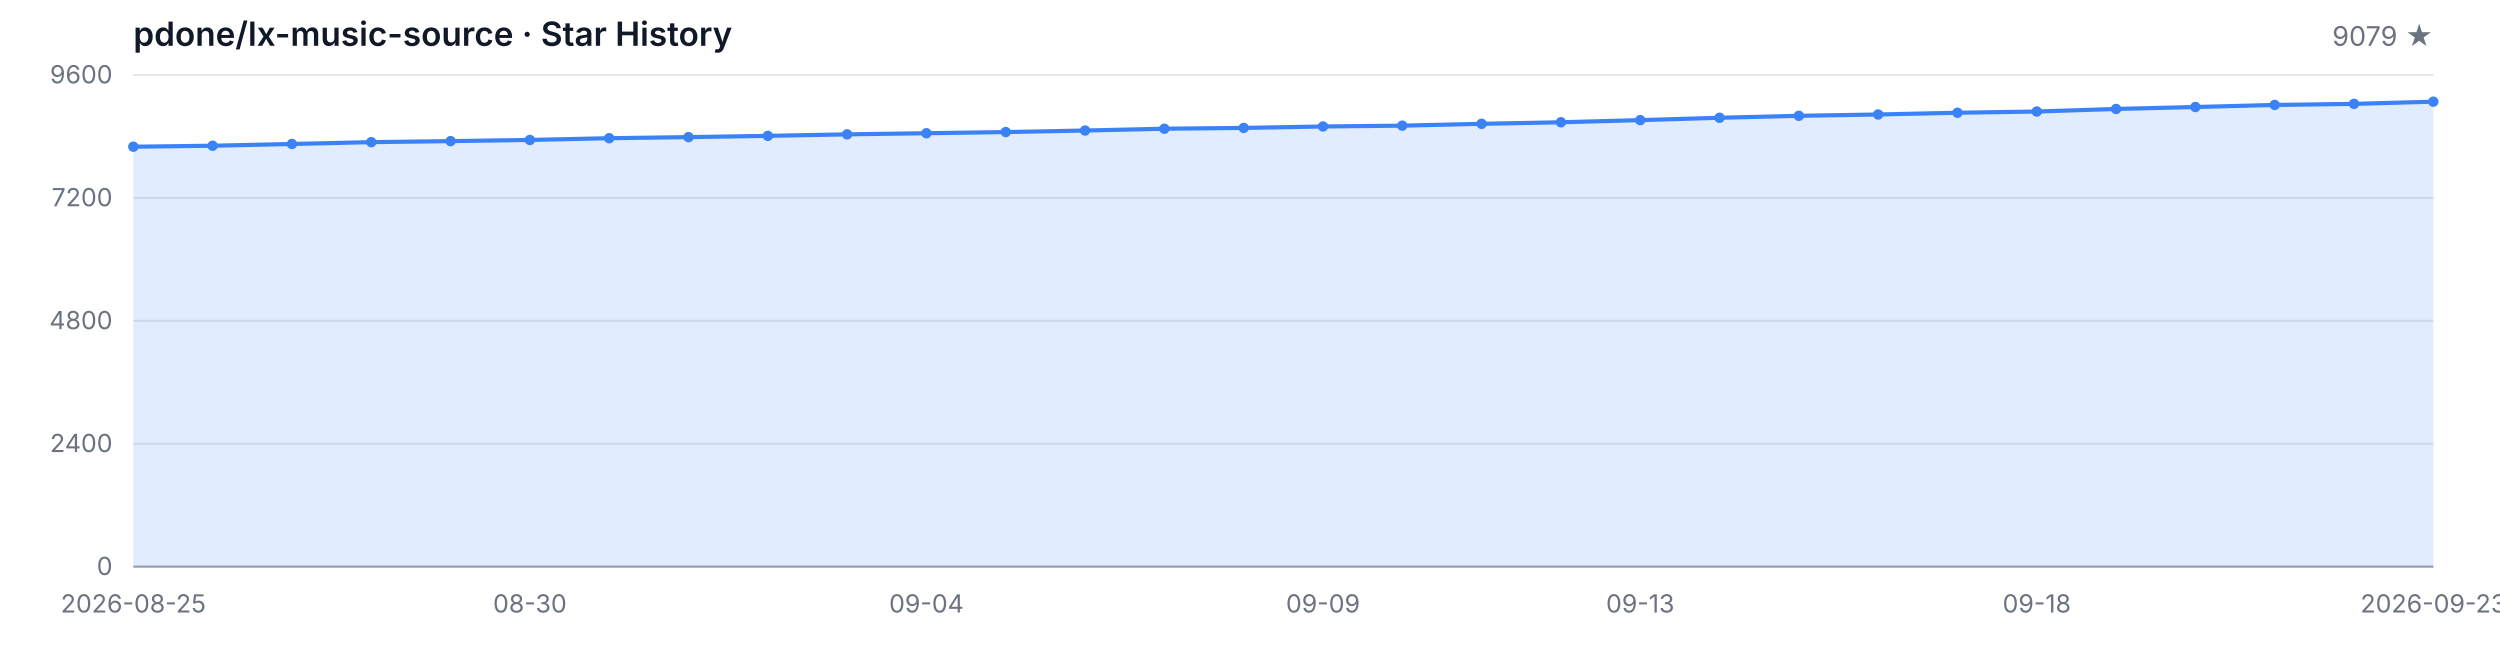
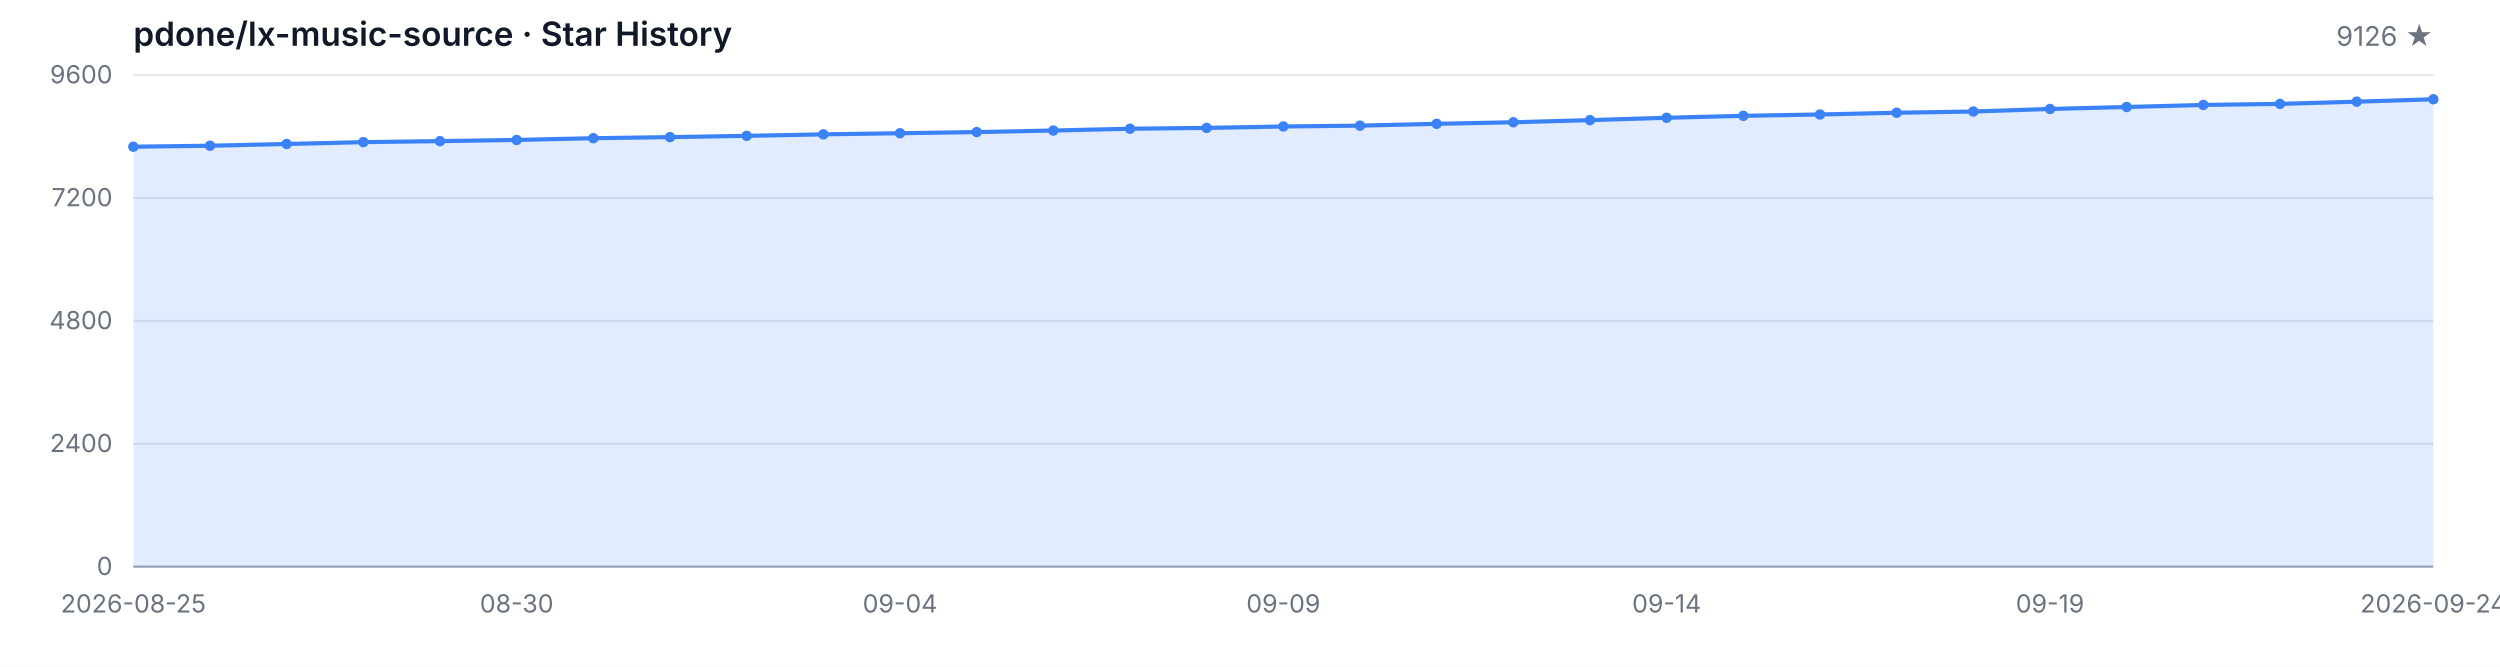
<svg xmlns="http://www.w3.org/2000/svg" width="1200" height="320" viewBox="0 0 1200 320" role="img" aria-label="Star History">
  <style>
  .bg { fill: #ffffff; }
  .grid { stroke: #e5e7eb; stroke-width: 1; }
  .axis { stroke: #9ca3af; stroke-width: 1; }
  .area { fill: rgba(59, 130, 246, 0.15); }
  .line { fill: none; stroke: #3b82f6; stroke-width: 2; stroke-linejoin: round; stroke-linecap: round; }
  .dot { fill: #3b82f6; }
  .tlabel { fill: #6b7280; font-family: -apple-system, BlinkMacSystemFont, 'Segoe UI', sans-serif; font-size: 12px; }
  .title { fill: #111827; font-family: -apple-system, BlinkMacSystemFont, 'Segoe UI', sans-serif; font-size: 16px; font-weight: 600; }
  .subtitle { fill: #6b7280; font-family: -apple-system, BlinkMacSystemFont, 'Segoe UI', sans-serif; font-size: 13px; }
  @media (prefers-color-scheme: dark) {
    .bg { fill: #0d1117; }
    .grid { stroke: #21262d; }
    .axis { stroke: #484f58; }
    .area { fill: rgba(58, 132, 255, 0.18); }
    .line { stroke: #58a6ff; }
    .dot { fill: #58a6ff; }
    .tlabel { fill: #8b949e; }
    .title { fill: #c9d1d9; }
    .subtitle { fill: #8b949e; }
  }
</style>
  <rect class="bg" width="1200" height="320" />
  <text class="title" x="64" y="22">pdone/lx-music-source · Star History</text>
-   <text class="subtitle" x="1168" y="22" text-anchor="end">9079 ★</text>
+   <text class="subtitle" x="1168" y="22" text-anchor="end">9126 ★</text>
  <line class="grid" x1="64" y1="272.00" x2="1168" y2="272.00" />
  <line class="grid" x1="64" y1="213.00" x2="1168" y2="213.00" />
  <line class="grid" x1="64" y1="154.00" x2="1168" y2="154.00" />
  <line class="grid" x1="64" y1="95.00" x2="1168" y2="95.00" />
  <line class="grid" x1="64" y1="36.00" x2="1168" y2="36.00" />
  <text class="tlabel" x="54" y="276.00" text-anchor="end">0</text>
  <text class="tlabel" x="54" y="217.00" text-anchor="end">2400</text>
  <text class="tlabel" x="54" y="158.00" text-anchor="end">4800</text>
  <text class="tlabel" x="54" y="99.00" text-anchor="end">7200</text>
  <text class="tlabel" x="54" y="40.00" text-anchor="end">9600</text>
  <line class="axis" x1="64" y1="272" x2="1168" y2="272" />
-   <path class="area" d="M 64.00 272.00 L 64.00 70.42 L 102.07 69.95 L 140.14 69.11 L 178.21 68.23 L 216.28 67.74 L 254.34 67.17 L 292.41 66.34 L 330.48 65.82 L 368.55 65.21 L 406.62 64.49 L 444.69 63.95 L 482.76 63.39 L 520.83 62.65 L 558.90 61.79 L 596.97 61.39 L 635.03 60.71 L 673.10 60.31 L 711.17 59.43 L 749.24 58.69 L 787.31 57.66 L 825.38 56.53 L 863.45 55.59 L 901.52 54.95 L 939.59 54.12 L 977.66 53.53 L 1015.72 52.30 L 1053.79 51.36 L 1091.86 50.38 L 1129.93 49.86 L 1168.00 48.81 L 1168.00 272.00 Z" />
-   <path class="line" d="M 64.00 70.42 L 102.07 69.95 L 140.14 69.11 L 178.21 68.23 L 216.28 67.74 L 254.34 67.17 L 292.41 66.34 L 330.48 65.82 L 368.55 65.21 L 406.62 64.49 L 444.69 63.95 L 482.76 63.39 L 520.83 62.65 L 558.90 61.79 L 596.97 61.39 L 635.03 60.71 L 673.10 60.31 L 711.17 59.43 L 749.24 58.69 L 787.31 57.66 L 825.38 56.53 L 863.45 55.59 L 901.52 54.95 L 939.59 54.12 L 977.66 53.53 L 1015.72 52.30 L 1053.79 51.36 L 1091.86 50.38 L 1129.93 49.86 L 1168.00 48.81" />
+   <path class="area" d="M 64.00 272.00 L 64.00 70.42 L 100.80 69.95 L 137.60 69.11 L 174.40 68.23 L 211.20 67.74 L 248.00 67.17 L 284.80 66.34 L 321.60 65.82 L 358.40 65.21 L 395.20 64.49 L 432.00 63.95 L 468.80 63.39 L 505.60 62.65 L 542.40 61.79 L 579.20 61.39 L 616.00 60.71 L 652.80 60.31 L 689.60 59.43 L 726.40 58.69 L 763.20 57.66 L 800.00 56.53 L 836.80 55.59 L 873.60 54.95 L 910.40 54.12 L 947.20 53.53 L 984.00 52.30 L 1020.80 51.36 L 1057.60 50.38 L 1094.40 49.86 L 1131.20 48.81 L 1168.00 47.65 L 1168.00 272.00 Z" />
+   <path class="line" d="M 64.00 70.42 L 100.80 69.95 L 137.60 69.11 L 174.40 68.23 L 211.20 67.74 L 248.00 67.17 L 284.80 66.34 L 321.60 65.82 L 358.40 65.21 L 395.20 64.49 L 432.00 63.95 L 468.80 63.39 L 505.60 62.65 L 542.40 61.79 L 579.20 61.39 L 616.00 60.71 L 652.80 60.31 L 689.60 59.43 L 726.40 58.69 L 763.20 57.66 L 800.00 56.53 L 836.80 55.59 L 873.60 54.95 L 910.40 54.12 L 947.20 53.53 L 984.00 52.30 L 1020.80 51.36 L 1057.60 50.38 L 1094.40 49.86 L 1131.20 48.81 L 1168.00 47.65" />
  <circle class="dot" cx="64.00" cy="70.42" r="2.5" />
-   <circle class="dot" cx="102.07" cy="69.95" r="2.5" />
-   <circle class="dot" cx="140.14" cy="69.11" r="2.5" />
-   <circle class="dot" cx="178.21" cy="68.23" r="2.5" />
-   <circle class="dot" cx="216.28" cy="67.74" r="2.5" />
-   <circle class="dot" cx="254.34" cy="67.17" r="2.5" />
-   <circle class="dot" cx="292.41" cy="66.34" r="2.5" />
-   <circle class="dot" cx="330.48" cy="65.82" r="2.5" />
-   <circle class="dot" cx="368.55" cy="65.21" r="2.5" />
-   <circle class="dot" cx="406.62" cy="64.49" r="2.5" />
-   <circle class="dot" cx="444.69" cy="63.95" r="2.5" />
-   <circle class="dot" cx="482.76" cy="63.39" r="2.5" />
-   <circle class="dot" cx="520.83" cy="62.65" r="2.5" />
-   <circle class="dot" cx="558.90" cy="61.79" r="2.5" />
-   <circle class="dot" cx="596.97" cy="61.39" r="2.5" />
-   <circle class="dot" cx="635.03" cy="60.71" r="2.5" />
-   <circle class="dot" cx="673.10" cy="60.31" r="2.5" />
-   <circle class="dot" cx="711.17" cy="59.43" r="2.5" />
-   <circle class="dot" cx="749.24" cy="58.69" r="2.5" />
-   <circle class="dot" cx="787.31" cy="57.66" r="2.5" />
-   <circle class="dot" cx="825.38" cy="56.53" r="2.5" />
-   <circle class="dot" cx="863.45" cy="55.59" r="2.5" />
-   <circle class="dot" cx="901.52" cy="54.95" r="2.5" />
-   <circle class="dot" cx="939.59" cy="54.12" r="2.5" />
-   <circle class="dot" cx="977.66" cy="53.53" r="2.5" />
-   <circle class="dot" cx="1015.72" cy="52.30" r="2.5" />
-   <circle class="dot" cx="1053.79" cy="51.36" r="2.5" />
-   <circle class="dot" cx="1091.86" cy="50.38" r="2.5" />
-   <circle class="dot" cx="1129.93" cy="49.86" r="2.5" />
-   <circle class="dot" cx="1168.00" cy="48.81" r="2.5" />
+   <circle class="dot" cx="100.80" cy="69.95" r="2.5" />
+   <circle class="dot" cx="137.60" cy="69.11" r="2.5" />
+   <circle class="dot" cx="174.40" cy="68.23" r="2.5" />
+   <circle class="dot" cx="211.20" cy="67.74" r="2.5" />
+   <circle class="dot" cx="248.00" cy="67.17" r="2.5" />
+   <circle class="dot" cx="284.80" cy="66.34" r="2.5" />
+   <circle class="dot" cx="321.60" cy="65.82" r="2.5" />
+   <circle class="dot" cx="358.40" cy="65.21" r="2.5" />
+   <circle class="dot" cx="395.20" cy="64.49" r="2.5" />
+   <circle class="dot" cx="432.00" cy="63.95" r="2.5" />
+   <circle class="dot" cx="468.80" cy="63.39" r="2.5" />
+   <circle class="dot" cx="505.60" cy="62.65" r="2.5" />
+   <circle class="dot" cx="542.40" cy="61.79" r="2.5" />
+   <circle class="dot" cx="579.20" cy="61.39" r="2.5" />
+   <circle class="dot" cx="616.00" cy="60.71" r="2.5" />
+   <circle class="dot" cx="652.80" cy="60.31" r="2.5" />
+   <circle class="dot" cx="689.60" cy="59.43" r="2.5" />
+   <circle class="dot" cx="726.40" cy="58.69" r="2.5" />
+   <circle class="dot" cx="763.20" cy="57.66" r="2.5" />
+   <circle class="dot" cx="800.00" cy="56.53" r="2.5" />
+   <circle class="dot" cx="836.80" cy="55.59" r="2.5" />
+   <circle class="dot" cx="873.60" cy="54.95" r="2.5" />
+   <circle class="dot" cx="910.40" cy="54.12" r="2.5" />
+   <circle class="dot" cx="947.20" cy="53.53" r="2.5" />
+   <circle class="dot" cx="984.00" cy="52.30" r="2.5" />
+   <circle class="dot" cx="1020.80" cy="51.36" r="2.5" />
+   <circle class="dot" cx="1057.60" cy="50.38" r="2.5" />
+   <circle class="dot" cx="1094.40" cy="49.86" r="2.5" />
+   <circle class="dot" cx="1131.20" cy="48.81" r="2.5" />
+   <circle class="dot" cx="1168.00" cy="47.65" r="2.5" />
  <text class="tlabel" x="64.00" y="294" text-anchor="middle">2026-08-25</text>
-   <text class="tlabel" x="254.34" y="294" text-anchor="middle">08-30</text>
-   <text class="tlabel" x="444.69" y="294" text-anchor="middle">09-04</text>
-   <text class="tlabel" x="635.03" y="294" text-anchor="middle">09-09</text>
-   <text class="tlabel" x="787.31" y="294" text-anchor="middle">09-13</text>
-   <text class="tlabel" x="977.66" y="294" text-anchor="middle">09-18</text>
-   <text class="tlabel" x="1168.00" y="294" text-anchor="middle">2026-09-23</text>
+   <text class="tlabel" x="248.00" y="294" text-anchor="middle">08-30</text>
+   <text class="tlabel" x="432.00" y="294" text-anchor="middle">09-04</text>
+   <text class="tlabel" x="616.00" y="294" text-anchor="middle">09-09</text>
+   <text class="tlabel" x="800.00" y="294" text-anchor="middle">09-14</text>
+   <text class="tlabel" x="984.00" y="294" text-anchor="middle">09-19</text>
+   <text class="tlabel" x="1168.00" y="294" text-anchor="middle">2026-09-24</text>
</svg>
